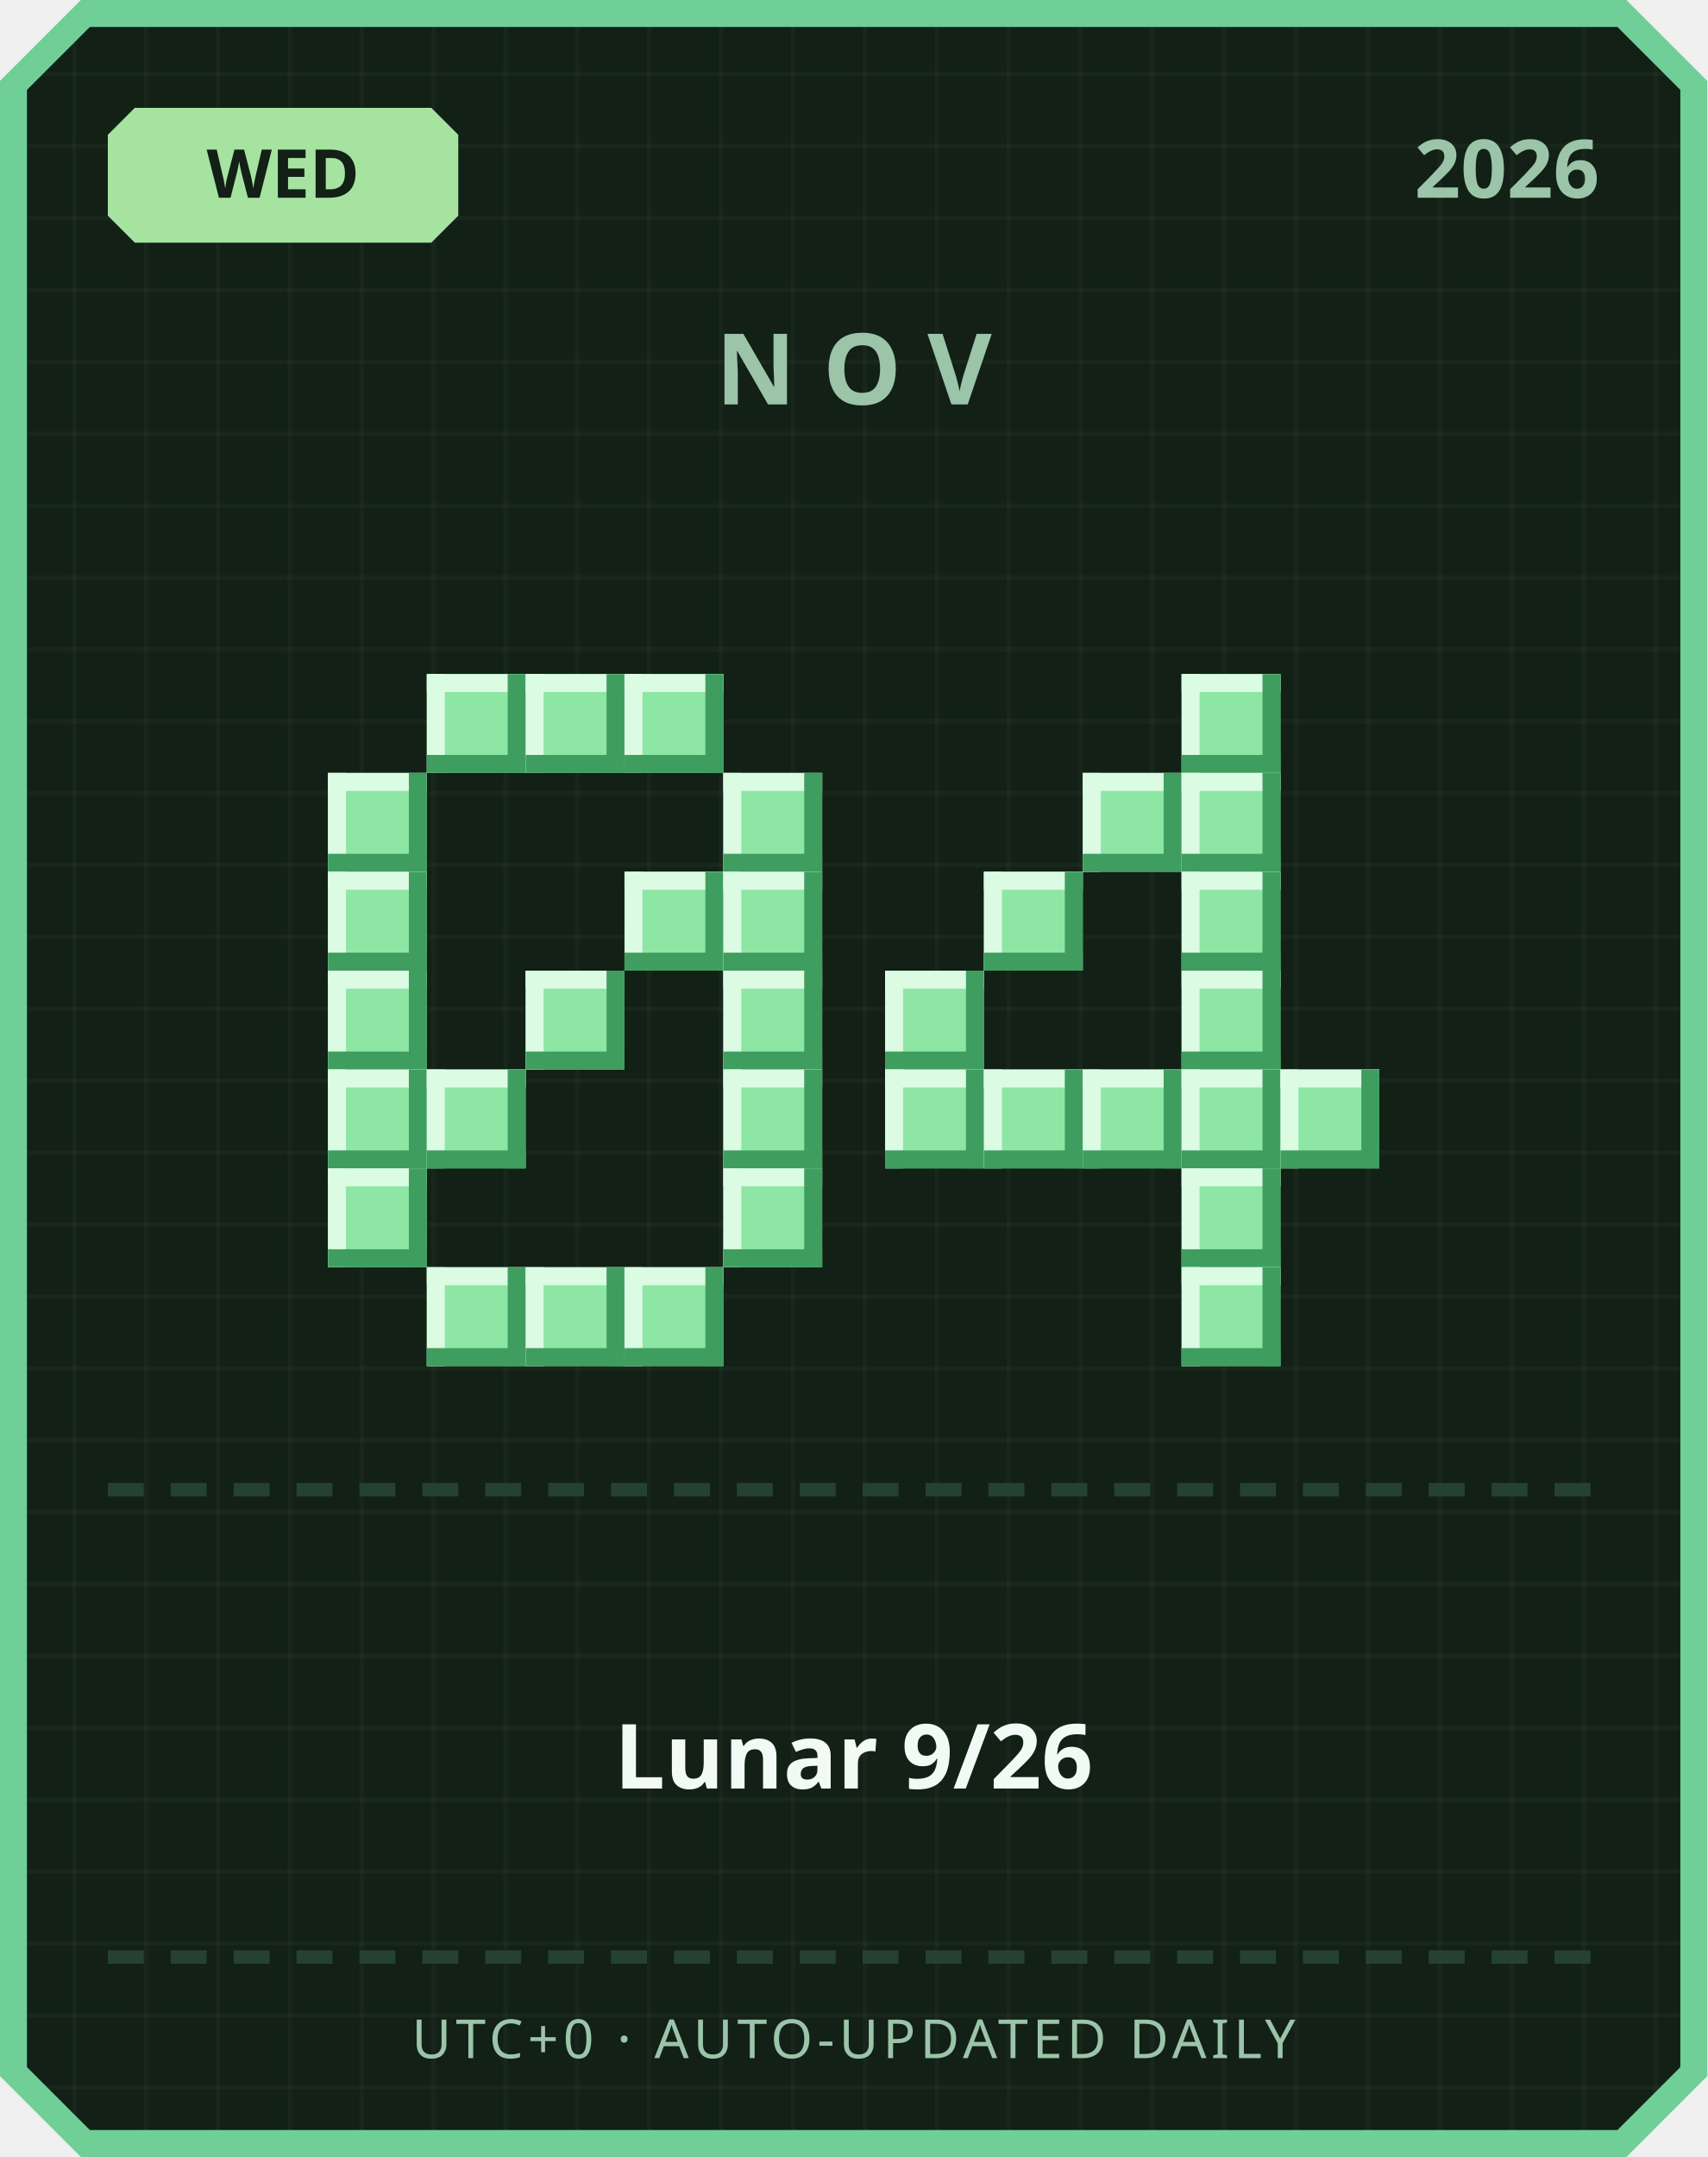
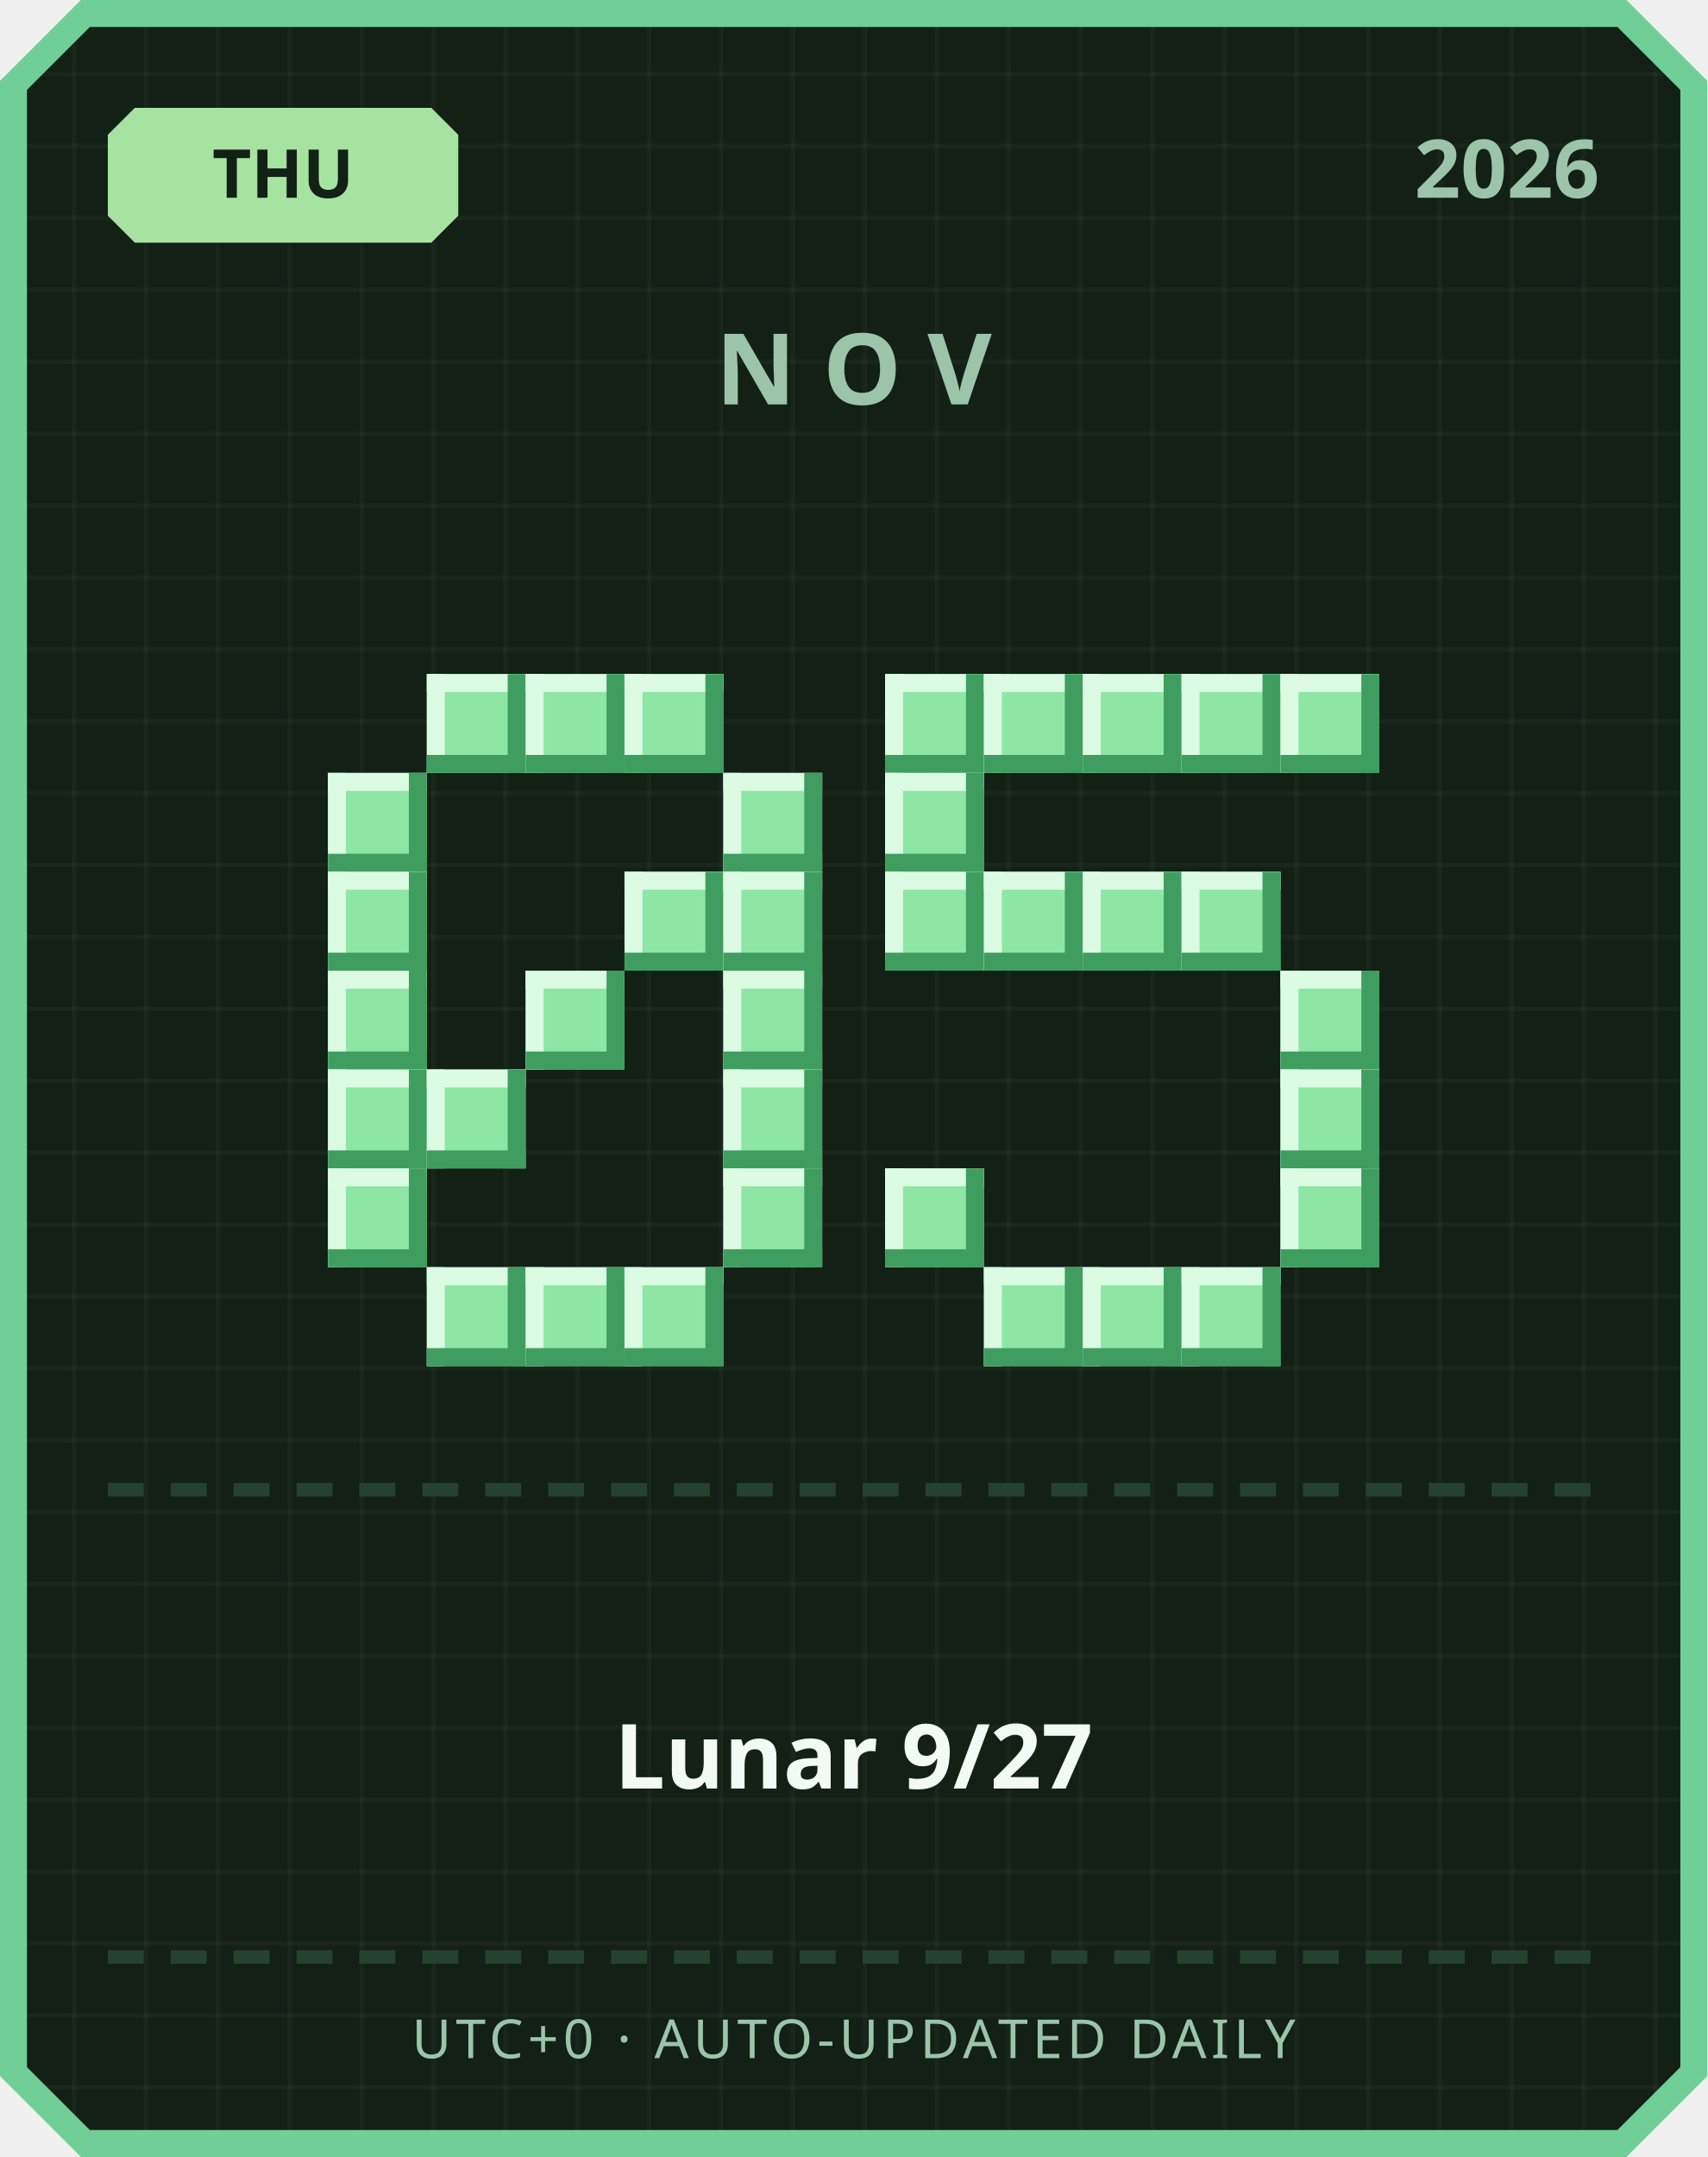
<svg xmlns="http://www.w3.org/2000/svg" width="380" height="480" viewBox="0 0 380 480">
  <defs>
    <pattern id="grid" width="16" height="16" patternUnits="userSpaceOnUse">
      <rect width="16" height="16" fill="#122016" />
      <rect width="1" height="16" fill="#ffffff" opacity="0.03" />
      <rect width="16" height="1" fill="#ffffff" opacity="0.03" />
    </pattern>
  </defs>
  <path d="M 18,0 L 362,0 L 380,18 L 380,462 L 362,480 L 18,480 L 0,462 L 0,18 Z" fill="#6fcf97" />
  <path d="M 20,6 L 360,6 L 374,20 L 374,460 L 360,474 L 20,474 L 6,460 L 6,20 Z" fill="url(#grid)" />
  <path d="M 30,24 L 96,24 L 102,30 L 102,48 L 96,54 L 30,54 L 24,48 L 24,30 Z" fill="#a6e3a1" />
-   <text x="63" y="44" text-anchor="middle" font-family="'Segoe UI', sans-serif" font-size="15" font-weight="700" fill="#122016">WED</text>
+   <text x="63" y="44" text-anchor="middle" font-family="'Segoe UI', sans-serif" font-size="15" font-weight="700" fill="#122016">THU</text>
  <text x="356" y="44" text-anchor="end" font-family="'Segoe UI', sans-serif" font-size="18" font-weight="700" fill="#9bc4a8">2026</text>
  <text x="190" y="90" text-anchor="middle" font-family="'Segoe UI', sans-serif" font-size="22" font-weight="700" letter-spacing="6" fill="#9bc4a8">NOV</text>
  <rect x="95" y="150" width="22" height="22" fill="#8ee6a5" />
  <rect x="95" y="150" width="22" height="4" fill="#dbfbe3" />
  <rect x="95" y="150" width="4" height="22" fill="#dbfbe3" />
  <rect x="95" y="168" width="22" height="4" fill="#3f9e5f" />
  <rect x="113" y="150" width="4" height="22" fill="#3f9e5f" />
  <rect x="117" y="150" width="22" height="22" fill="#8ee6a5" />
  <rect x="117" y="150" width="22" height="4" fill="#dbfbe3" />
  <rect x="117" y="150" width="4" height="22" fill="#dbfbe3" />
  <rect x="117" y="168" width="22" height="4" fill="#3f9e5f" />
  <rect x="135" y="150" width="4" height="22" fill="#3f9e5f" />
  <rect x="139" y="150" width="22" height="22" fill="#8ee6a5" />
  <rect x="139" y="150" width="22" height="4" fill="#dbfbe3" />
  <rect x="139" y="150" width="4" height="22" fill="#dbfbe3" />
  <rect x="139" y="168" width="22" height="4" fill="#3f9e5f" />
  <rect x="157" y="150" width="4" height="22" fill="#3f9e5f" />
  <rect x="73" y="172" width="22" height="22" fill="#8ee6a5" />
  <rect x="73" y="172" width="22" height="4" fill="#dbfbe3" />
  <rect x="73" y="172" width="4" height="22" fill="#dbfbe3" />
  <rect x="73" y="190" width="22" height="4" fill="#3f9e5f" />
  <rect x="91" y="172" width="4" height="22" fill="#3f9e5f" />
  <rect x="161" y="172" width="22" height="22" fill="#8ee6a5" />
  <rect x="161" y="172" width="22" height="4" fill="#dbfbe3" />
  <rect x="161" y="172" width="4" height="22" fill="#dbfbe3" />
  <rect x="161" y="190" width="22" height="4" fill="#3f9e5f" />
  <rect x="179" y="172" width="4" height="22" fill="#3f9e5f" />
  <rect x="73" y="194" width="22" height="22" fill="#8ee6a5" />
  <rect x="73" y="194" width="22" height="4" fill="#dbfbe3" />
  <rect x="73" y="194" width="4" height="22" fill="#dbfbe3" />
  <rect x="73" y="212" width="22" height="4" fill="#3f9e5f" />
  <rect x="91" y="194" width="4" height="22" fill="#3f9e5f" />
  <rect x="139" y="194" width="22" height="22" fill="#8ee6a5" />
  <rect x="139" y="194" width="22" height="4" fill="#dbfbe3" />
  <rect x="139" y="194" width="4" height="22" fill="#dbfbe3" />
  <rect x="139" y="212" width="22" height="4" fill="#3f9e5f" />
  <rect x="157" y="194" width="4" height="22" fill="#3f9e5f" />
  <rect x="161" y="194" width="22" height="22" fill="#8ee6a5" />
  <rect x="161" y="194" width="22" height="4" fill="#dbfbe3" />
  <rect x="161" y="194" width="4" height="22" fill="#dbfbe3" />
  <rect x="161" y="212" width="22" height="4" fill="#3f9e5f" />
  <rect x="179" y="194" width="4" height="22" fill="#3f9e5f" />
  <rect x="73" y="216" width="22" height="22" fill="#8ee6a5" />
  <rect x="73" y="216" width="22" height="4" fill="#dbfbe3" />
  <rect x="73" y="216" width="4" height="22" fill="#dbfbe3" />
  <rect x="73" y="234" width="22" height="4" fill="#3f9e5f" />
  <rect x="91" y="216" width="4" height="22" fill="#3f9e5f" />
  <rect x="117" y="216" width="22" height="22" fill="#8ee6a5" />
  <rect x="117" y="216" width="22" height="4" fill="#dbfbe3" />
  <rect x="117" y="216" width="4" height="22" fill="#dbfbe3" />
  <rect x="117" y="234" width="22" height="4" fill="#3f9e5f" />
  <rect x="135" y="216" width="4" height="22" fill="#3f9e5f" />
  <rect x="161" y="216" width="22" height="22" fill="#8ee6a5" />
  <rect x="161" y="216" width="22" height="4" fill="#dbfbe3" />
  <rect x="161" y="216" width="4" height="22" fill="#dbfbe3" />
  <rect x="161" y="234" width="22" height="4" fill="#3f9e5f" />
  <rect x="179" y="216" width="4" height="22" fill="#3f9e5f" />
  <rect x="73" y="238" width="22" height="22" fill="#8ee6a5" />
  <rect x="73" y="238" width="22" height="4" fill="#dbfbe3" />
  <rect x="73" y="238" width="4" height="22" fill="#dbfbe3" />
  <rect x="73" y="256" width="22" height="4" fill="#3f9e5f" />
  <rect x="91" y="238" width="4" height="22" fill="#3f9e5f" />
  <rect x="95" y="238" width="22" height="22" fill="#8ee6a5" />
  <rect x="95" y="238" width="22" height="4" fill="#dbfbe3" />
  <rect x="95" y="238" width="4" height="22" fill="#dbfbe3" />
  <rect x="95" y="256" width="22" height="4" fill="#3f9e5f" />
  <rect x="113" y="238" width="4" height="22" fill="#3f9e5f" />
  <rect x="161" y="238" width="22" height="22" fill="#8ee6a5" />
  <rect x="161" y="238" width="22" height="4" fill="#dbfbe3" />
  <rect x="161" y="238" width="4" height="22" fill="#dbfbe3" />
  <rect x="161" y="256" width="22" height="4" fill="#3f9e5f" />
  <rect x="179" y="238" width="4" height="22" fill="#3f9e5f" />
  <rect x="73" y="260" width="22" height="22" fill="#8ee6a5" />
  <rect x="73" y="260" width="22" height="4" fill="#dbfbe3" />
  <rect x="73" y="260" width="4" height="22" fill="#dbfbe3" />
  <rect x="73" y="278" width="22" height="4" fill="#3f9e5f" />
  <rect x="91" y="260" width="4" height="22" fill="#3f9e5f" />
  <rect x="161" y="260" width="22" height="22" fill="#8ee6a5" />
  <rect x="161" y="260" width="22" height="4" fill="#dbfbe3" />
  <rect x="161" y="260" width="4" height="22" fill="#dbfbe3" />
  <rect x="161" y="278" width="22" height="4" fill="#3f9e5f" />
  <rect x="179" y="260" width="4" height="22" fill="#3f9e5f" />
  <rect x="95" y="282" width="22" height="22" fill="#8ee6a5" />
  <rect x="95" y="282" width="22" height="4" fill="#dbfbe3" />
  <rect x="95" y="282" width="4" height="22" fill="#dbfbe3" />
  <rect x="95" y="300" width="22" height="4" fill="#3f9e5f" />
  <rect x="113" y="282" width="4" height="22" fill="#3f9e5f" />
  <rect x="117" y="282" width="22" height="22" fill="#8ee6a5" />
  <rect x="117" y="282" width="22" height="4" fill="#dbfbe3" />
  <rect x="117" y="282" width="4" height="22" fill="#dbfbe3" />
  <rect x="117" y="300" width="22" height="4" fill="#3f9e5f" />
  <rect x="135" y="282" width="4" height="22" fill="#3f9e5f" />
  <rect x="139" y="282" width="22" height="22" fill="#8ee6a5" />
  <rect x="139" y="282" width="22" height="4" fill="#dbfbe3" />
  <rect x="139" y="282" width="4" height="22" fill="#dbfbe3" />
  <rect x="139" y="300" width="22" height="4" fill="#3f9e5f" />
  <rect x="157" y="282" width="4" height="22" fill="#3f9e5f" />
+   <rect x="197" y="150" width="22" height="22" fill="#8ee6a5" />
+   <rect x="197" y="150" width="22" height="4" fill="#dbfbe3" />
+   <rect x="197" y="150" width="4" height="22" fill="#dbfbe3" />
+   <rect x="197" y="168" width="22" height="4" fill="#3f9e5f" />
+   <rect x="215" y="150" width="4" height="22" fill="#3f9e5f" />
+   <rect x="219" y="150" width="22" height="22" fill="#8ee6a5" />
+   <rect x="219" y="150" width="22" height="4" fill="#dbfbe3" />
+   <rect x="219" y="150" width="4" height="22" fill="#dbfbe3" />
+   <rect x="219" y="168" width="22" height="4" fill="#3f9e5f" />
+   <rect x="237" y="150" width="4" height="22" fill="#3f9e5f" />
+   <rect x="241" y="150" width="22" height="22" fill="#8ee6a5" />
+   <rect x="241" y="150" width="22" height="4" fill="#dbfbe3" />
+   <rect x="241" y="150" width="4" height="22" fill="#dbfbe3" />
+   <rect x="241" y="168" width="22" height="4" fill="#3f9e5f" />
+   <rect x="259" y="150" width="4" height="22" fill="#3f9e5f" />
  <rect x="263" y="150" width="22" height="22" fill="#8ee6a5" />
  <rect x="263" y="150" width="22" height="4" fill="#dbfbe3" />
  <rect x="263" y="150" width="4" height="22" fill="#dbfbe3" />
  <rect x="263" y="168" width="22" height="4" fill="#3f9e5f" />
  <rect x="281" y="150" width="4" height="22" fill="#3f9e5f" />
-   <rect x="241" y="172" width="22" height="22" fill="#8ee6a5" />
-   <rect x="241" y="172" width="22" height="4" fill="#dbfbe3" />
-   <rect x="241" y="172" width="4" height="22" fill="#dbfbe3" />
-   <rect x="241" y="190" width="22" height="4" fill="#3f9e5f" />
-   <rect x="259" y="172" width="4" height="22" fill="#3f9e5f" />
-   <rect x="263" y="172" width="22" height="22" fill="#8ee6a5" />
-   <rect x="263" y="172" width="22" height="4" fill="#dbfbe3" />
-   <rect x="263" y="172" width="4" height="22" fill="#dbfbe3" />
-   <rect x="263" y="190" width="22" height="4" fill="#3f9e5f" />
-   <rect x="281" y="172" width="4" height="22" fill="#3f9e5f" />
+   <rect x="285" y="150" width="22" height="22" fill="#8ee6a5" />
+   <rect x="285" y="150" width="22" height="4" fill="#dbfbe3" />
+   <rect x="285" y="150" width="4" height="22" fill="#dbfbe3" />
+   <rect x="285" y="168" width="22" height="4" fill="#3f9e5f" />
+   <rect x="303" y="150" width="4" height="22" fill="#3f9e5f" />
+   <rect x="197" y="172" width="22" height="22" fill="#8ee6a5" />
+   <rect x="197" y="172" width="22" height="4" fill="#dbfbe3" />
+   <rect x="197" y="172" width="4" height="22" fill="#dbfbe3" />
+   <rect x="197" y="190" width="22" height="4" fill="#3f9e5f" />
+   <rect x="215" y="172" width="4" height="22" fill="#3f9e5f" />
+   <rect x="197" y="194" width="22" height="22" fill="#8ee6a5" />
+   <rect x="197" y="194" width="22" height="4" fill="#dbfbe3" />
+   <rect x="197" y="194" width="4" height="22" fill="#dbfbe3" />
+   <rect x="197" y="212" width="22" height="4" fill="#3f9e5f" />
+   <rect x="215" y="194" width="4" height="22" fill="#3f9e5f" />
  <rect x="219" y="194" width="22" height="22" fill="#8ee6a5" />
  <rect x="219" y="194" width="22" height="4" fill="#dbfbe3" />
  <rect x="219" y="194" width="4" height="22" fill="#dbfbe3" />
  <rect x="219" y="212" width="22" height="4" fill="#3f9e5f" />
  <rect x="237" y="194" width="4" height="22" fill="#3f9e5f" />
+   <rect x="241" y="194" width="22" height="22" fill="#8ee6a5" />
+   <rect x="241" y="194" width="22" height="4" fill="#dbfbe3" />
+   <rect x="241" y="194" width="4" height="22" fill="#dbfbe3" />
+   <rect x="241" y="212" width="22" height="4" fill="#3f9e5f" />
+   <rect x="259" y="194" width="4" height="22" fill="#3f9e5f" />
  <rect x="263" y="194" width="22" height="22" fill="#8ee6a5" />
  <rect x="263" y="194" width="22" height="4" fill="#dbfbe3" />
  <rect x="263" y="194" width="4" height="22" fill="#dbfbe3" />
  <rect x="263" y="212" width="22" height="4" fill="#3f9e5f" />
  <rect x="281" y="194" width="4" height="22" fill="#3f9e5f" />
-   <rect x="197" y="216" width="22" height="22" fill="#8ee6a5" />
-   <rect x="197" y="216" width="22" height="4" fill="#dbfbe3" />
-   <rect x="197" y="216" width="4" height="22" fill="#dbfbe3" />
-   <rect x="197" y="234" width="22" height="4" fill="#3f9e5f" />
-   <rect x="215" y="216" width="4" height="22" fill="#3f9e5f" />
-   <rect x="263" y="216" width="22" height="22" fill="#8ee6a5" />
-   <rect x="263" y="216" width="22" height="4" fill="#dbfbe3" />
-   <rect x="263" y="216" width="4" height="22" fill="#dbfbe3" />
-   <rect x="263" y="234" width="22" height="4" fill="#3f9e5f" />
-   <rect x="281" y="216" width="4" height="22" fill="#3f9e5f" />
-   <rect x="197" y="238" width="22" height="22" fill="#8ee6a5" />
-   <rect x="197" y="238" width="22" height="4" fill="#dbfbe3" />
-   <rect x="197" y="238" width="4" height="22" fill="#dbfbe3" />
-   <rect x="197" y="256" width="22" height="4" fill="#3f9e5f" />
-   <rect x="215" y="238" width="4" height="22" fill="#3f9e5f" />
-   <rect x="219" y="238" width="22" height="22" fill="#8ee6a5" />
-   <rect x="219" y="238" width="22" height="4" fill="#dbfbe3" />
-   <rect x="219" y="238" width="4" height="22" fill="#dbfbe3" />
-   <rect x="219" y="256" width="22" height="4" fill="#3f9e5f" />
-   <rect x="237" y="238" width="4" height="22" fill="#3f9e5f" />
-   <rect x="241" y="238" width="22" height="22" fill="#8ee6a5" />
-   <rect x="241" y="238" width="22" height="4" fill="#dbfbe3" />
-   <rect x="241" y="238" width="4" height="22" fill="#dbfbe3" />
-   <rect x="241" y="256" width="22" height="4" fill="#3f9e5f" />
-   <rect x="259" y="238" width="4" height="22" fill="#3f9e5f" />
-   <rect x="263" y="238" width="22" height="22" fill="#8ee6a5" />
-   <rect x="263" y="238" width="22" height="4" fill="#dbfbe3" />
-   <rect x="263" y="238" width="4" height="22" fill="#dbfbe3" />
-   <rect x="263" y="256" width="22" height="4" fill="#3f9e5f" />
-   <rect x="281" y="238" width="4" height="22" fill="#3f9e5f" />
+   <rect x="285" y="216" width="22" height="22" fill="#8ee6a5" />
+   <rect x="285" y="216" width="22" height="4" fill="#dbfbe3" />
+   <rect x="285" y="216" width="4" height="22" fill="#dbfbe3" />
+   <rect x="285" y="234" width="22" height="4" fill="#3f9e5f" />
+   <rect x="303" y="216" width="4" height="22" fill="#3f9e5f" />
  <rect x="285" y="238" width="22" height="22" fill="#8ee6a5" />
  <rect x="285" y="238" width="22" height="4" fill="#dbfbe3" />
  <rect x="285" y="238" width="4" height="22" fill="#dbfbe3" />
  <rect x="285" y="256" width="22" height="4" fill="#3f9e5f" />
  <rect x="303" y="238" width="4" height="22" fill="#3f9e5f" />
-   <rect x="263" y="260" width="22" height="22" fill="#8ee6a5" />
-   <rect x="263" y="260" width="22" height="4" fill="#dbfbe3" />
-   <rect x="263" y="260" width="4" height="22" fill="#dbfbe3" />
-   <rect x="263" y="278" width="22" height="4" fill="#3f9e5f" />
-   <rect x="281" y="260" width="4" height="22" fill="#3f9e5f" />
+   <rect x="197" y="260" width="22" height="22" fill="#8ee6a5" />
+   <rect x="197" y="260" width="22" height="4" fill="#dbfbe3" />
+   <rect x="197" y="260" width="4" height="22" fill="#dbfbe3" />
+   <rect x="197" y="278" width="22" height="4" fill="#3f9e5f" />
+   <rect x="215" y="260" width="4" height="22" fill="#3f9e5f" />
+   <rect x="285" y="260" width="22" height="22" fill="#8ee6a5" />
+   <rect x="285" y="260" width="22" height="4" fill="#dbfbe3" />
+   <rect x="285" y="260" width="4" height="22" fill="#dbfbe3" />
+   <rect x="285" y="278" width="22" height="4" fill="#3f9e5f" />
+   <rect x="303" y="260" width="4" height="22" fill="#3f9e5f" />
+   <rect x="219" y="282" width="22" height="22" fill="#8ee6a5" />
+   <rect x="219" y="282" width="22" height="4" fill="#dbfbe3" />
+   <rect x="219" y="282" width="4" height="22" fill="#dbfbe3" />
+   <rect x="219" y="300" width="22" height="4" fill="#3f9e5f" />
+   <rect x="237" y="282" width="4" height="22" fill="#3f9e5f" />
+   <rect x="241" y="282" width="22" height="22" fill="#8ee6a5" />
+   <rect x="241" y="282" width="22" height="4" fill="#dbfbe3" />
+   <rect x="241" y="282" width="4" height="22" fill="#dbfbe3" />
+   <rect x="241" y="300" width="22" height="4" fill="#3f9e5f" />
+   <rect x="259" y="282" width="4" height="22" fill="#3f9e5f" />
  <rect x="263" y="282" width="22" height="22" fill="#8ee6a5" />
  <rect x="263" y="282" width="22" height="4" fill="#dbfbe3" />
  <rect x="263" y="282" width="4" height="22" fill="#dbfbe3" />
  <rect x="263" y="300" width="22" height="4" fill="#3f9e5f" />
  <rect x="281" y="282" width="4" height="22" fill="#3f9e5f" />
  <rect x="24" y="330" width="8" height="3" fill="#254230" />
  <rect x="38" y="330" width="8" height="3" fill="#254230" />
  <rect x="52" y="330" width="8" height="3" fill="#254230" />
  <rect x="66" y="330" width="8" height="3" fill="#254230" />
  <rect x="80" y="330" width="8" height="3" fill="#254230" />
  <rect x="94" y="330" width="8" height="3" fill="#254230" />
  <rect x="108" y="330" width="8" height="3" fill="#254230" />
  <rect x="122" y="330" width="8" height="3" fill="#254230" />
  <rect x="136" y="330" width="8" height="3" fill="#254230" />
  <rect x="150" y="330" width="8" height="3" fill="#254230" />
  <rect x="164" y="330" width="8" height="3" fill="#254230" />
  <rect x="178" y="330" width="8" height="3" fill="#254230" />
  <rect x="192" y="330" width="8" height="3" fill="#254230" />
  <rect x="206" y="330" width="8" height="3" fill="#254230" />
  <rect x="220" y="330" width="8" height="3" fill="#254230" />
  <rect x="234" y="330" width="8" height="3" fill="#254230" />
  <rect x="248" y="330" width="8" height="3" fill="#254230" />
  <rect x="262" y="330" width="8" height="3" fill="#254230" />
  <rect x="276" y="330" width="8" height="3" fill="#254230" />
  <rect x="290" y="330" width="8" height="3" fill="#254230" />
  <rect x="304" y="330" width="8" height="3" fill="#254230" />
  <rect x="318" y="330" width="8" height="3" fill="#254230" />
  <rect x="332" y="330" width="8" height="3" fill="#254230" />
  <rect x="346" y="330" width="8" height="3" fill="#254230" />
-   <text x="190" y="398" text-anchor="middle" font-family="'Segoe UI', 'Microsoft JhengHei', sans-serif" font-size="20" font-weight="700" fill="#f1faf4">Lunar 9/26</text>
+   <text x="190" y="398" text-anchor="middle" font-family="'Segoe UI', 'Microsoft JhengHei', sans-serif" font-size="20" font-weight="700" fill="#f1faf4">Lunar 9/27</text>
  <rect x="24" y="434" width="8" height="3" fill="#254230" />
  <rect x="38" y="434" width="8" height="3" fill="#254230" />
  <rect x="52" y="434" width="8" height="3" fill="#254230" />
  <rect x="66" y="434" width="8" height="3" fill="#254230" />
  <rect x="80" y="434" width="8" height="3" fill="#254230" />
  <rect x="94" y="434" width="8" height="3" fill="#254230" />
  <rect x="108" y="434" width="8" height="3" fill="#254230" />
  <rect x="122" y="434" width="8" height="3" fill="#254230" />
  <rect x="136" y="434" width="8" height="3" fill="#254230" />
  <rect x="150" y="434" width="8" height="3" fill="#254230" />
  <rect x="164" y="434" width="8" height="3" fill="#254230" />
  <rect x="178" y="434" width="8" height="3" fill="#254230" />
  <rect x="192" y="434" width="8" height="3" fill="#254230" />
  <rect x="206" y="434" width="8" height="3" fill="#254230" />
  <rect x="220" y="434" width="8" height="3" fill="#254230" />
  <rect x="234" y="434" width="8" height="3" fill="#254230" />
  <rect x="248" y="434" width="8" height="3" fill="#254230" />
  <rect x="262" y="434" width="8" height="3" fill="#254230" />
  <rect x="276" y="434" width="8" height="3" fill="#254230" />
  <rect x="290" y="434" width="8" height="3" fill="#254230" />
  <rect x="304" y="434" width="8" height="3" fill="#254230" />
  <rect x="318" y="434" width="8" height="3" fill="#254230" />
  <rect x="332" y="434" width="8" height="3" fill="#254230" />
  <rect x="346" y="434" width="8" height="3" fill="#254230" />
  <text x="190" y="458" text-anchor="middle" font-family="'Segoe UI', sans-serif" font-size="12" letter-spacing="1" fill="#9bc4a8">UTC+0 · AUTO-UPDATED DAILY</text>
</svg>
